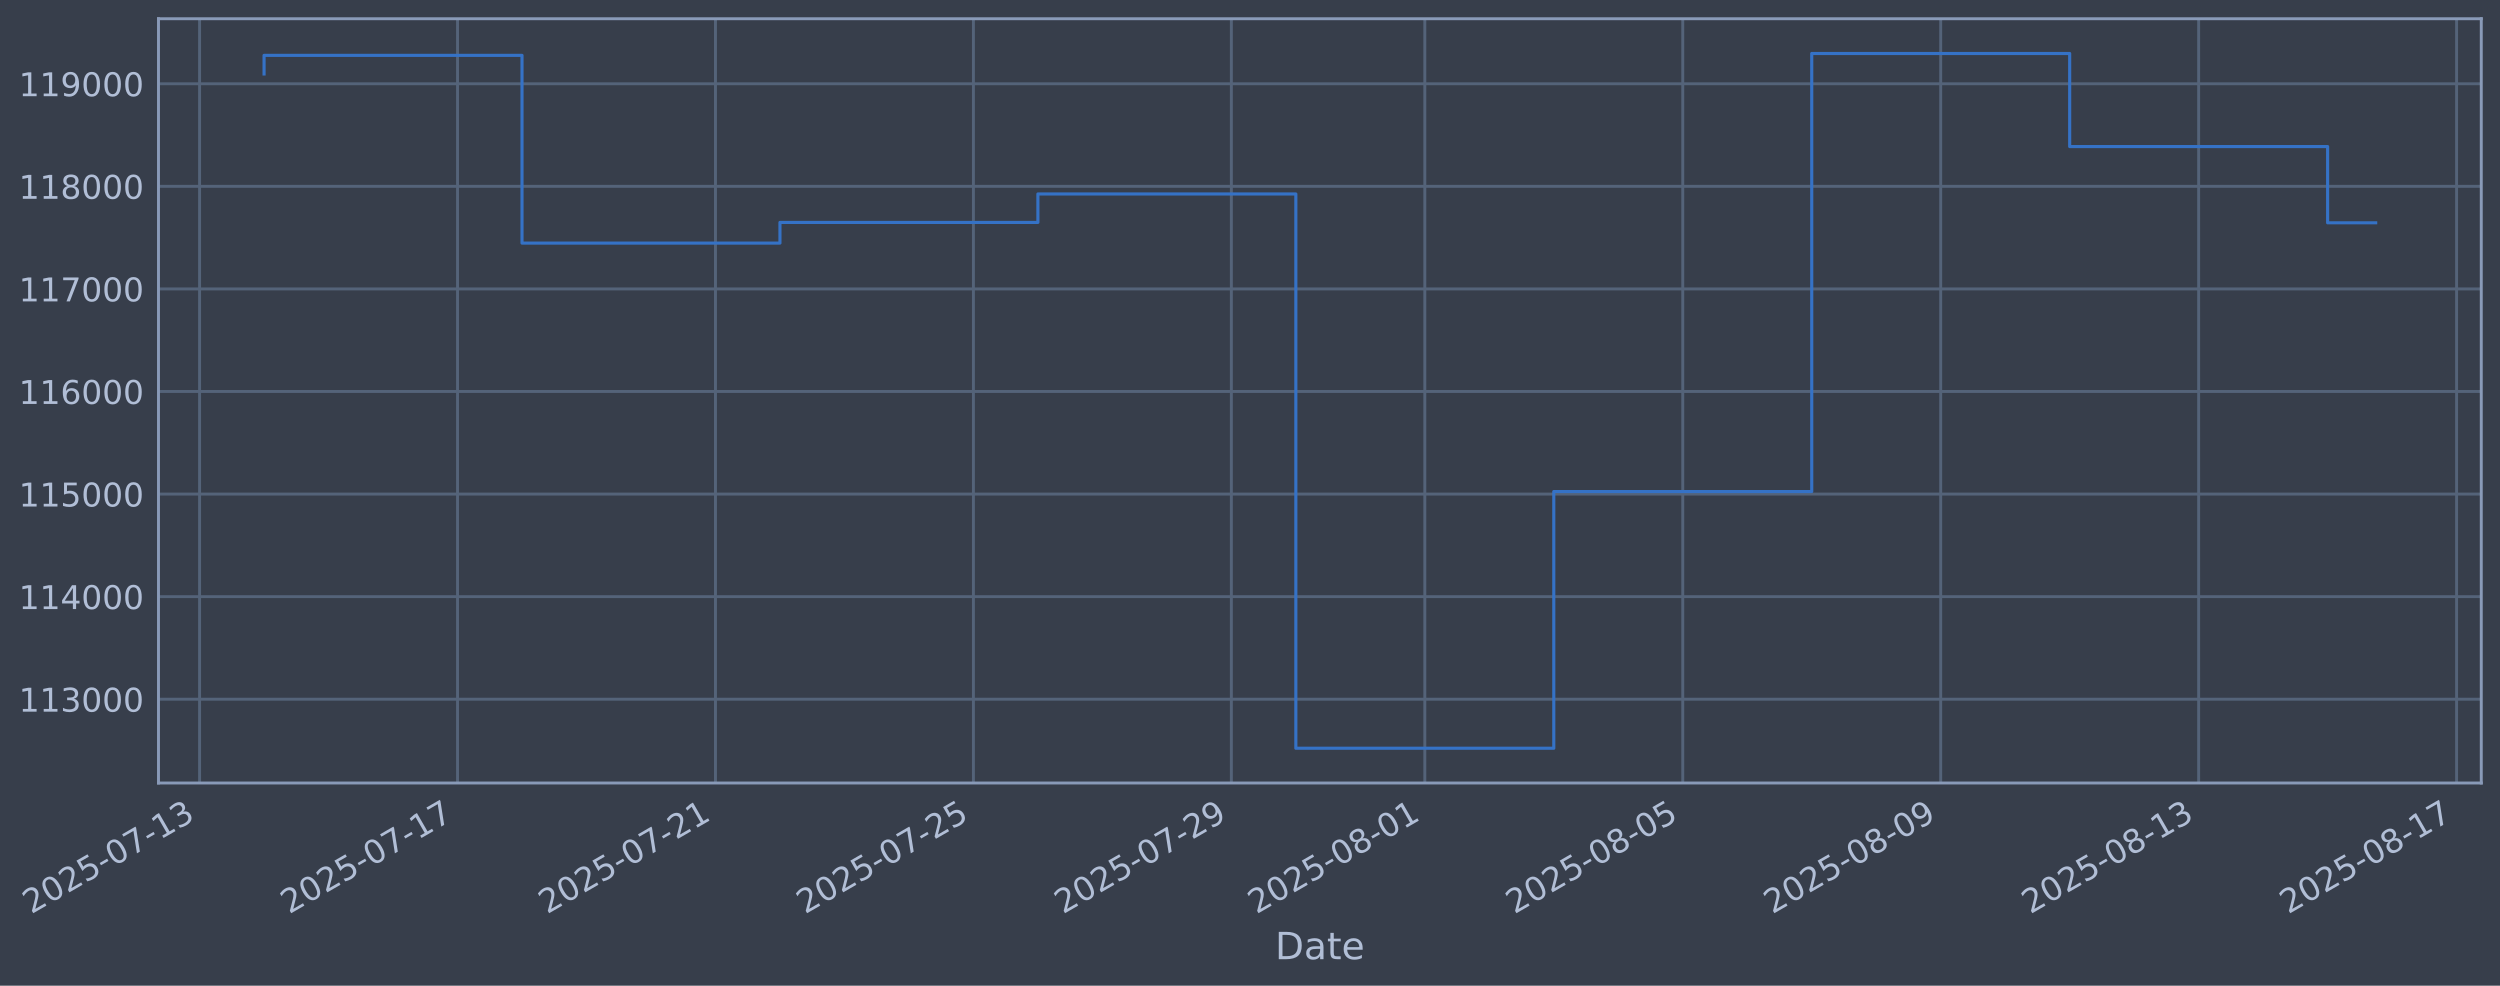
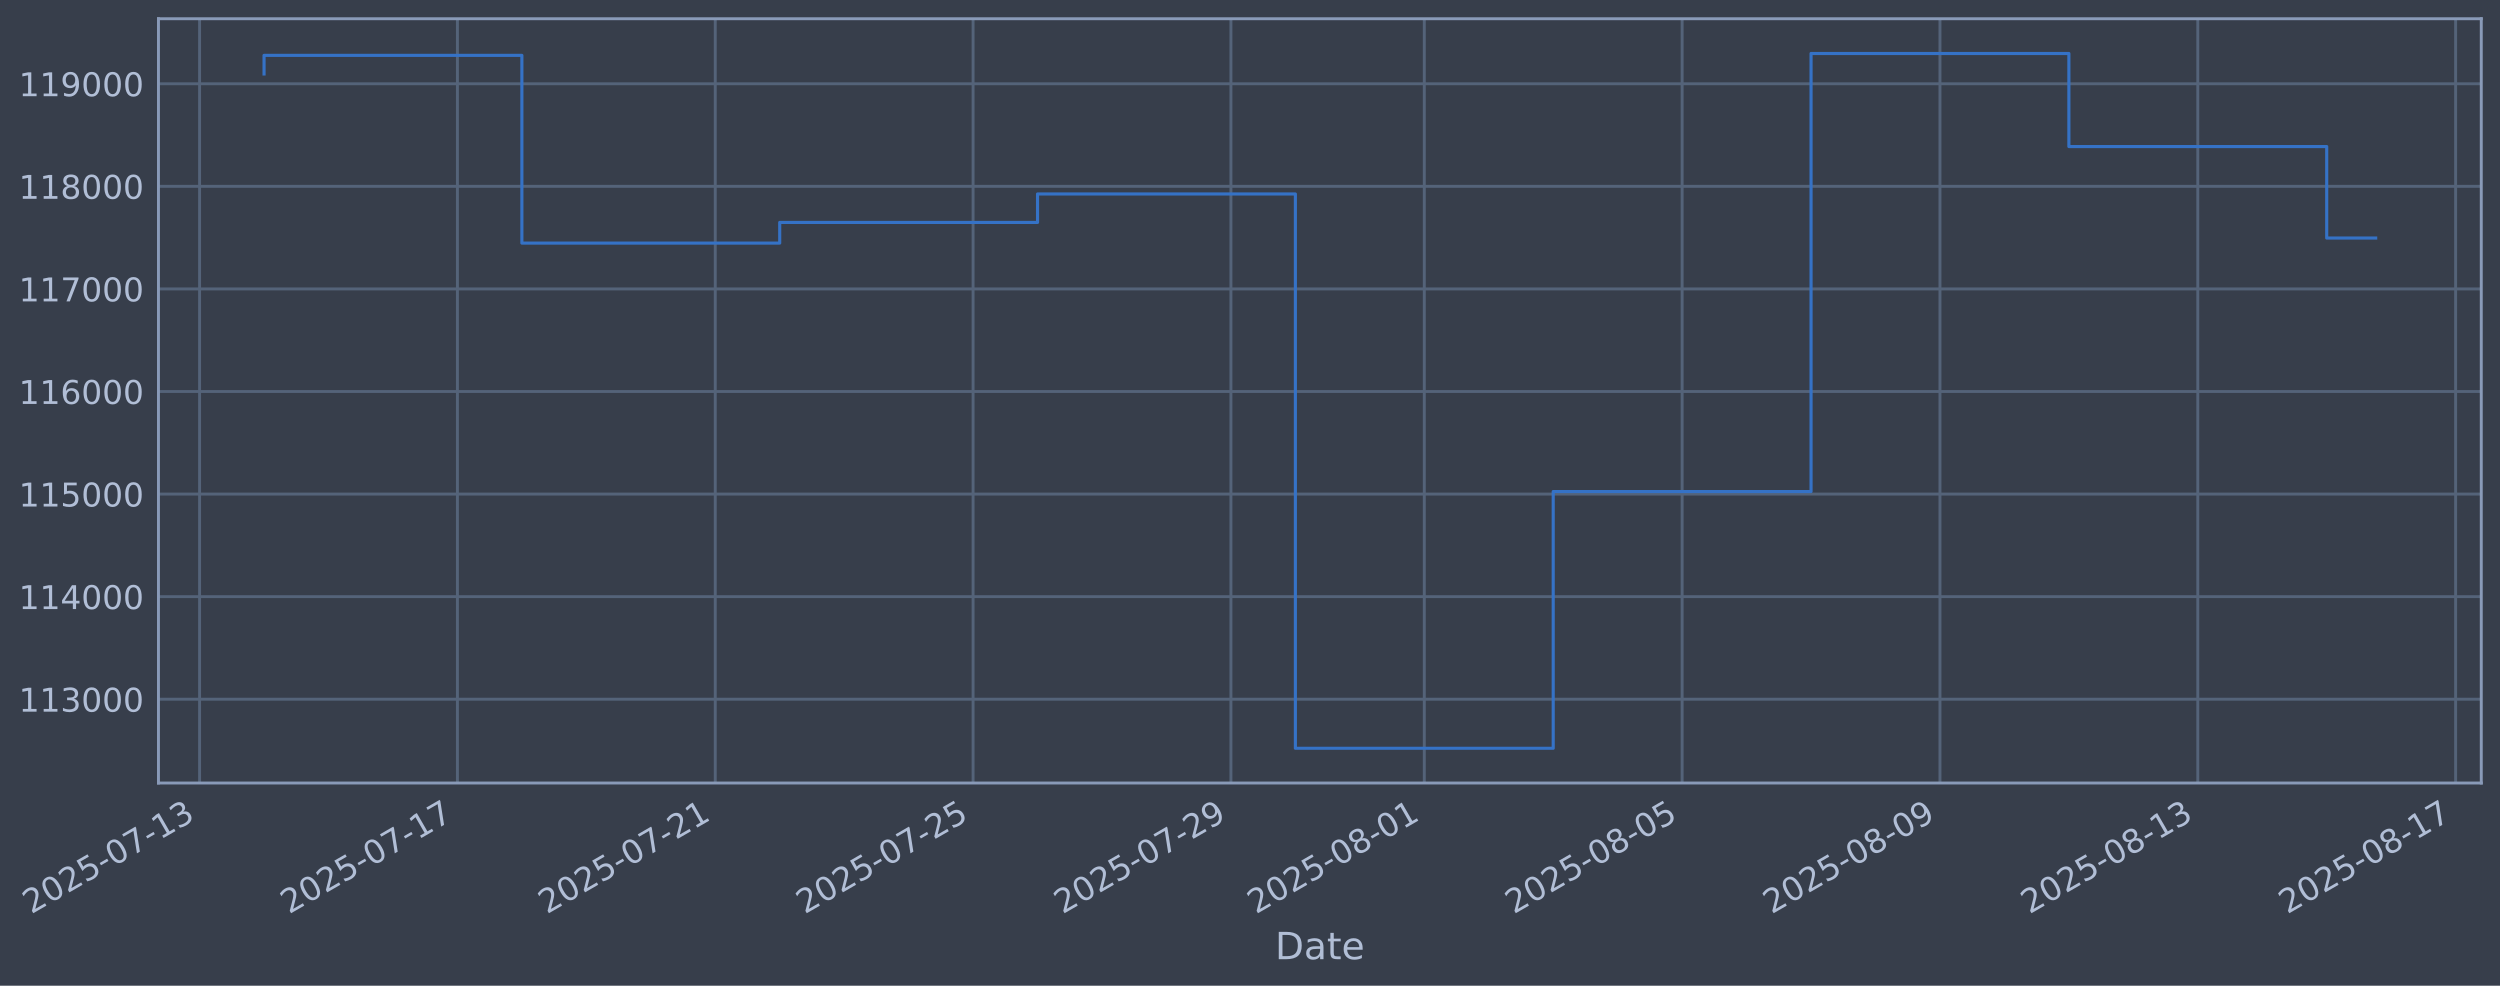
- <svg xmlns="http://www.w3.org/2000/svg" xmlns:xlink="http://www.w3.org/1999/xlink" width="960.917pt" height="378.87pt" viewBox="0 0 960.917 378.87" version="1.1">
+ <svg xmlns="http://www.w3.org/2000/svg" xmlns:xlink="http://www.w3.org/1999/xlink" width="960.906pt" height="378.87pt" viewBox="0 0 960.906 378.87" version="1.1">
  <defs>
    <style type="text/css">*{stroke-linejoin: round; stroke-linecap: butt}</style>
  </defs>
  <g id="figure_1">
    <g id="patch_1">
-       <path d="M 0 378.87  L 960.917 378.87  L 960.917 0  L 0 0  z " style="fill: #373e4b" />
+       <path d="M 0 378.87  L 960.906 378.87  L 960.906 0  L 0 0  z " style="fill: #373e4b" />
    </g>
    <g id="axes_1">
      <g id="patch_2">
-         <path d="M 60.917 300.96  L 953.717 300.96  L 953.717 7.2  L 60.917 7.2  z " style="fill: #373e4b" />
+         <path d="M 60.906 300.96  L 953.706 300.96  L 953.706 7.2  L 60.906 7.2  z " style="fill: #373e4b" />
      </g>
      <g id="matplotlib.axis_1">
        <g id="xtick_1">
          <g id="line2d_1">
-             <path d="M 76.713 300.96  L 76.713 7.2  " clip-path="url(#p686ab75c0a)" style="fill: none; stroke: #546379; stroke-width: 1.12; stroke-linecap: square" />
+             <path d="M 76.713 300.96  L 76.713 7.2  " clip-path="url(#pd02edac2b4)" style="fill: none; stroke: #546379; stroke-width: 1.12; stroke-linecap: square" />
          </g>
          <g id="line2d_2" />
          <g id="text_1">
            <g style="fill: #b1bed6" transform="translate(11.98702 351.4642) rotate(-30) scale(0.126 -0.126)">
              <defs>
                <path id="DejaVuSans-32" d="M 1228 531  L 3431 531  L 3431 0  L 469 0  L 469 531  Q 828 903 1448 1529  Q 2069 2156 2228 2338  Q 2531 2678 2651 2914  Q 2772 3150 2772 3378  Q 2772 3750 2511 3984  Q 2250 4219 1831 4219  Q 1534 4219 1204 4116  Q 875 4013 500 3803  L 500 4441  Q 881 4594 1212 4672  Q 1544 4750 1819 4750  Q 2544 4750 2975 4387  Q 3406 4025 3406 3419  Q 3406 3131 3298 2873  Q 3191 2616 2906 2266  Q 2828 2175 2409 1742  Q 1991 1309 1228 531  z " transform="scale(0.015625)" />
                <path id="DejaVuSans-30" d="M 2034 4250  Q 1547 4250 1301 3770  Q 1056 3291 1056 2328  Q 1056 1369 1301 889  Q 1547 409 2034 409  Q 2525 409 2770 889  Q 3016 1369 3016 2328  Q 3016 3291 2770 3770  Q 2525 4250 2034 4250  z M 2034 4750  Q 2819 4750 3233 4129  Q 3647 3509 3647 2328  Q 3647 1150 3233 529  Q 2819 -91 2034 -91  Q 1250 -91 836 529  Q 422 1150 422 2328  Q 422 3509 836 4129  Q 1250 4750 2034 4750  z " transform="scale(0.015625)" />
                <path id="DejaVuSans-35" d="M 691 4666  L 3169 4666  L 3169 4134  L 1269 4134  L 1269 2991  Q 1406 3038 1543 3061  Q 1681 3084 1819 3084  Q 2600 3084 3056 2656  Q 3513 2228 3513 1497  Q 3513 744 3044 326  Q 2575 -91 1722 -91  Q 1428 -91 1123 -41  Q 819 9 494 109  L 494 744  Q 775 591 1075 516  Q 1375 441 1709 441  Q 2250 441 2565 725  Q 2881 1009 2881 1497  Q 2881 1984 2565 2268  Q 2250 2553 1709 2553  Q 1456 2553 1204 2497  Q 953 2441 691 2322  L 691 4666  z " transform="scale(0.015625)" />
                <path id="DejaVuSans-2d" d="M 313 2009  L 1997 2009  L 1997 1497  L 313 1497  L 313 2009  z " transform="scale(0.015625)" />
                <path id="DejaVuSans-37" d="M 525 4666  L 3525 4666  L 3525 4397  L 1831 0  L 1172 0  L 2766 4134  L 525 4134  L 525 4666  z " transform="scale(0.015625)" />
                <path id="DejaVuSans-31" d="M 794 531  L 1825 531  L 1825 4091  L 703 3866  L 703 4441  L 1819 4666  L 2450 4666  L 2450 531  L 3481 531  L 3481 0  L 794 0  L 794 531  z " transform="scale(0.015625)" />
                <path id="DejaVuSans-33" d="M 2597 2516  Q 3050 2419 3304 2112  Q 3559 1806 3559 1356  Q 3559 666 3084 287  Q 2609 -91 1734 -91  Q 1441 -91 1130 -33  Q 819 25 488 141  L 488 750  Q 750 597 1062 519  Q 1375 441 1716 441  Q 2309 441 2620 675  Q 2931 909 2931 1356  Q 2931 1769 2642 2001  Q 2353 2234 1838 2234  L 1294 2234  L 1294 2753  L 1863 2753  Q 2328 2753 2575 2939  Q 2822 3125 2822 3475  Q 2822 3834 2567 4026  Q 2313 4219 1838 4219  Q 1578 4219 1281 4162  Q 984 4106 628 3988  L 628 4550  Q 988 4650 1302 4700  Q 1616 4750 1894 4750  Q 2613 4750 3031 4423  Q 3450 4097 3450 3541  Q 3450 3153 3228 2886  Q 3006 2619 2597 2516  z " transform="scale(0.015625)" />
              </defs>
              <use xlink:href="#DejaVuSans-32" />
              <use xlink:href="#DejaVuSans-30" transform="translate(63.62305 0)" />
              <use xlink:href="#DejaVuSans-32" transform="translate(127.2461 0)" />
              <use xlink:href="#DejaVuSans-35" transform="translate(190.8691 0)" />
              <use xlink:href="#DejaVuSans-2d" transform="translate(254.4922 0)" />
              <use xlink:href="#DejaVuSans-30" transform="translate(290.5762 0)" />
              <use xlink:href="#DejaVuSans-37" transform="translate(354.1992 0)" />
              <use xlink:href="#DejaVuSans-2d" transform="translate(417.8223 0)" />
              <use xlink:href="#DejaVuSans-31" transform="translate(453.9062 0)" />
              <use xlink:href="#DejaVuSans-33" transform="translate(517.5293 0)" />
            </g>
          </g>
        </g>
        <g id="xtick_2">
          <g id="line2d_3">
-             <path d="M 175.858 300.96  L 175.858 7.2  " clip-path="url(#p686ab75c0a)" style="fill: none; stroke: #546379; stroke-width: 1.12; stroke-linecap: square" />
+             <path d="M 175.814 300.96  L 175.814 7.2  " clip-path="url(#pd02edac2b4)" style="fill: none; stroke: #546379; stroke-width: 1.12; stroke-linecap: square" />
          </g>
          <g id="line2d_4" />
          <g id="text_2">
-             <g style="fill: #b1bed6" transform="translate(111.132 351.4642) rotate(-30) scale(0.126 -0.126)">
+             <g style="fill: #b1bed6" transform="translate(111.0886 351.4642) rotate(-30) scale(0.126 -0.126)">
              <use xlink:href="#DejaVuSans-32" />
              <use xlink:href="#DejaVuSans-30" transform="translate(63.62305 0)" />
              <use xlink:href="#DejaVuSans-32" transform="translate(127.2461 0)" />
              <use xlink:href="#DejaVuSans-35" transform="translate(190.8691 0)" />
              <use xlink:href="#DejaVuSans-2d" transform="translate(254.4922 0)" />
              <use xlink:href="#DejaVuSans-30" transform="translate(290.5762 0)" />
              <use xlink:href="#DejaVuSans-37" transform="translate(354.1992 0)" />
              <use xlink:href="#DejaVuSans-2d" transform="translate(417.8223 0)" />
              <use xlink:href="#DejaVuSans-31" transform="translate(453.9062 0)" />
              <use xlink:href="#DejaVuSans-37" transform="translate(517.5293 0)" />
            </g>
          </g>
        </g>
        <g id="xtick_3">
          <g id="line2d_5">
-             <path d="M 275.003 300.96  L 275.003 7.2  " clip-path="url(#p686ab75c0a)" style="fill: none; stroke: #546379; stroke-width: 1.12; stroke-linecap: square" />
+             <path d="M 274.916 300.96  L 274.916 7.2  " clip-path="url(#pd02edac2b4)" style="fill: none; stroke: #546379; stroke-width: 1.12; stroke-linecap: square" />
          </g>
          <g id="line2d_6" />
          <g id="text_3">
-             <g style="fill: #b1bed6" transform="translate(210.277 351.4642) rotate(-30) scale(0.126 -0.126)">
+             <g style="fill: #b1bed6" transform="translate(210.1902 351.4642) rotate(-30) scale(0.126 -0.126)">
              <use xlink:href="#DejaVuSans-32" />
              <use xlink:href="#DejaVuSans-30" transform="translate(63.62305 0)" />
              <use xlink:href="#DejaVuSans-32" transform="translate(127.2461 0)" />
              <use xlink:href="#DejaVuSans-35" transform="translate(190.8691 0)" />
              <use xlink:href="#DejaVuSans-2d" transform="translate(254.4922 0)" />
              <use xlink:href="#DejaVuSans-30" transform="translate(290.5762 0)" />
              <use xlink:href="#DejaVuSans-37" transform="translate(354.1992 0)" />
              <use xlink:href="#DejaVuSans-2d" transform="translate(417.8223 0)" />
              <use xlink:href="#DejaVuSans-32" transform="translate(453.9062 0)" />
              <use xlink:href="#DejaVuSans-31" transform="translate(517.5293 0)" />
            </g>
          </g>
        </g>
        <g id="xtick_4">
          <g id="line2d_7">
-             <path d="M 374.148 300.96  L 374.148 7.2  " clip-path="url(#p686ab75c0a)" style="fill: none; stroke: #546379; stroke-width: 1.12; stroke-linecap: square" />
+             <path d="M 374.017 300.96  L 374.017 7.2  " clip-path="url(#pd02edac2b4)" style="fill: none; stroke: #546379; stroke-width: 1.12; stroke-linecap: square" />
          </g>
          <g id="line2d_8" />
          <g id="text_4">
-             <g style="fill: #b1bed6" transform="translate(309.422 351.4642) rotate(-30) scale(0.126 -0.126)">
+             <g style="fill: #b1bed6" transform="translate(309.2917 351.4642) rotate(-30) scale(0.126 -0.126)">
              <use xlink:href="#DejaVuSans-32" />
              <use xlink:href="#DejaVuSans-30" transform="translate(63.62305 0)" />
              <use xlink:href="#DejaVuSans-32" transform="translate(127.2461 0)" />
              <use xlink:href="#DejaVuSans-35" transform="translate(190.8691 0)" />
              <use xlink:href="#DejaVuSans-2d" transform="translate(254.4922 0)" />
              <use xlink:href="#DejaVuSans-30" transform="translate(290.5762 0)" />
              <use xlink:href="#DejaVuSans-37" transform="translate(354.1992 0)" />
              <use xlink:href="#DejaVuSans-2d" transform="translate(417.8223 0)" />
              <use xlink:href="#DejaVuSans-32" transform="translate(453.9062 0)" />
              <use xlink:href="#DejaVuSans-35" transform="translate(517.5293 0)" />
            </g>
          </g>
        </g>
        <g id="xtick_5">
          <g id="line2d_9">
-             <path d="M 473.293 300.96  L 473.293 7.2  " clip-path="url(#p686ab75c0a)" style="fill: none; stroke: #546379; stroke-width: 1.12; stroke-linecap: square" />
+             <path d="M 473.119 300.96  L 473.119 7.2  " clip-path="url(#pd02edac2b4)" style="fill: none; stroke: #546379; stroke-width: 1.12; stroke-linecap: square" />
          </g>
          <g id="line2d_10" />
          <g id="text_5">
-             <g style="fill: #b1bed6" transform="translate(408.567 351.4642) rotate(-30) scale(0.126 -0.126)">
+             <g style="fill: #b1bed6" transform="translate(408.3933 351.4642) rotate(-30) scale(0.126 -0.126)">
              <defs>
                <path id="DejaVuSans-39" d="M 703 97  L 703 672  Q 941 559 1184 500  Q 1428 441 1663 441  Q 2288 441 2617 861  Q 2947 1281 2994 2138  Q 2813 1869 2534 1725  Q 2256 1581 1919 1581  Q 1219 1581 811 2004  Q 403 2428 403 3163  Q 403 3881 828 4315  Q 1253 4750 1959 4750  Q 2769 4750 3195 4129  Q 3622 3509 3622 2328  Q 3622 1225 3098 567  Q 2575 -91 1691 -91  Q 1453 -91 1209 -44  Q 966 3 703 97  z M 1959 2075  Q 2384 2075 2632 2365  Q 2881 2656 2881 3163  Q 2881 3666 2632 3958  Q 2384 4250 1959 4250  Q 1534 4250 1286 3958  Q 1038 3666 1038 3163  Q 1038 2656 1286 2365  Q 1534 2075 1959 2075  z " transform="scale(0.015625)" />
              </defs>
              <use xlink:href="#DejaVuSans-32" />
              <use xlink:href="#DejaVuSans-30" transform="translate(63.62305 0)" />
              <use xlink:href="#DejaVuSans-32" transform="translate(127.2461 0)" />
              <use xlink:href="#DejaVuSans-35" transform="translate(190.8691 0)" />
              <use xlink:href="#DejaVuSans-2d" transform="translate(254.4922 0)" />
              <use xlink:href="#DejaVuSans-30" transform="translate(290.5762 0)" />
              <use xlink:href="#DejaVuSans-37" transform="translate(354.1992 0)" />
              <use xlink:href="#DejaVuSans-2d" transform="translate(417.8223 0)" />
              <use xlink:href="#DejaVuSans-32" transform="translate(453.9062 0)" />
              <use xlink:href="#DejaVuSans-39" transform="translate(517.5293 0)" />
            </g>
          </g>
        </g>
        <g id="xtick_6">
          <g id="line2d_11">
-             <path d="M 547.651 300.96  L 547.651 7.2  " clip-path="url(#p686ab75c0a)" style="fill: none; stroke: #546379; stroke-width: 1.12; stroke-linecap: square" />
+             <path d="M 547.445 300.96  L 547.445 7.2  " clip-path="url(#pd02edac2b4)" style="fill: none; stroke: #546379; stroke-width: 1.12; stroke-linecap: square" />
          </g>
          <g id="line2d_12" />
          <g id="text_6">
-             <g style="fill: #b1bed6" transform="translate(482.9258 351.4642) rotate(-30) scale(0.126 -0.126)">
+             <g style="fill: #b1bed6" transform="translate(482.7195 351.4642) rotate(-30) scale(0.126 -0.126)">
              <defs>
                <path id="DejaVuSans-38" d="M 2034 2216  Q 1584 2216 1326 1975  Q 1069 1734 1069 1313  Q 1069 891 1326 650  Q 1584 409 2034 409  Q 2484 409 2743 651  Q 3003 894 3003 1313  Q 3003 1734 2745 1975  Q 2488 2216 2034 2216  z M 1403 2484  Q 997 2584 770 2862  Q 544 3141 544 3541  Q 544 4100 942 4425  Q 1341 4750 2034 4750  Q 2731 4750 3128 4425  Q 3525 4100 3525 3541  Q 3525 3141 3298 2862  Q 3072 2584 2669 2484  Q 3125 2378 3379 2068  Q 3634 1759 3634 1313  Q 3634 634 3220 271  Q 2806 -91 2034 -91  Q 1263 -91 848 271  Q 434 634 434 1313  Q 434 1759 690 2068  Q 947 2378 1403 2484  z M 1172 3481  Q 1172 3119 1398 2916  Q 1625 2713 2034 2713  Q 2441 2713 2670 2916  Q 2900 3119 2900 3481  Q 2900 3844 2670 4047  Q 2441 4250 2034 4250  Q 1625 4250 1398 4047  Q 1172 3844 1172 3481  z " transform="scale(0.015625)" />
              </defs>
              <use xlink:href="#DejaVuSans-32" />
              <use xlink:href="#DejaVuSans-30" transform="translate(63.62305 0)" />
              <use xlink:href="#DejaVuSans-32" transform="translate(127.2461 0)" />
              <use xlink:href="#DejaVuSans-35" transform="translate(190.8691 0)" />
              <use xlink:href="#DejaVuSans-2d" transform="translate(254.4922 0)" />
              <use xlink:href="#DejaVuSans-30" transform="translate(290.5762 0)" />
              <use xlink:href="#DejaVuSans-38" transform="translate(354.1992 0)" />
              <use xlink:href="#DejaVuSans-2d" transform="translate(417.8223 0)" />
              <use xlink:href="#DejaVuSans-30" transform="translate(453.9062 0)" />
              <use xlink:href="#DejaVuSans-31" transform="translate(517.5293 0)" />
            </g>
          </g>
        </g>
        <g id="xtick_7">
          <g id="line2d_13">
-             <path d="M 646.796 300.96  L 646.796 7.2  " clip-path="url(#p686ab75c0a)" style="fill: none; stroke: #546379; stroke-width: 1.12; stroke-linecap: square" />
+             <path d="M 646.547 300.96  L 646.547 7.2  " clip-path="url(#pd02edac2b4)" style="fill: none; stroke: #546379; stroke-width: 1.12; stroke-linecap: square" />
          </g>
          <g id="line2d_14" />
          <g id="text_7">
-             <g style="fill: #b1bed6" transform="translate(582.0708 351.4642) rotate(-30) scale(0.126 -0.126)">
+             <g style="fill: #b1bed6" transform="translate(581.821 351.4642) rotate(-30) scale(0.126 -0.126)">
              <use xlink:href="#DejaVuSans-32" />
              <use xlink:href="#DejaVuSans-30" transform="translate(63.62305 0)" />
              <use xlink:href="#DejaVuSans-32" transform="translate(127.2461 0)" />
              <use xlink:href="#DejaVuSans-35" transform="translate(190.8691 0)" />
              <use xlink:href="#DejaVuSans-2d" transform="translate(254.4922 0)" />
              <use xlink:href="#DejaVuSans-30" transform="translate(290.5762 0)" />
              <use xlink:href="#DejaVuSans-38" transform="translate(354.1992 0)" />
              <use xlink:href="#DejaVuSans-2d" transform="translate(417.8223 0)" />
              <use xlink:href="#DejaVuSans-30" transform="translate(453.9062 0)" />
              <use xlink:href="#DejaVuSans-35" transform="translate(517.5293 0)" />
            </g>
          </g>
        </g>
        <g id="xtick_8">
          <g id="line2d_15">
-             <path d="M 745.941 300.96  L 745.941 7.2  " clip-path="url(#p686ab75c0a)" style="fill: none; stroke: #546379; stroke-width: 1.12; stroke-linecap: square" />
+             <path d="M 745.648 300.96  L 745.648 7.2  " clip-path="url(#pd02edac2b4)" style="fill: none; stroke: #546379; stroke-width: 1.12; stroke-linecap: square" />
          </g>
          <g id="line2d_16" />
          <g id="text_8">
-             <g style="fill: #b1bed6" transform="translate(681.2158 351.4642) rotate(-30) scale(0.126 -0.126)">
+             <g style="fill: #b1bed6" transform="translate(680.9226 351.4642) rotate(-30) scale(0.126 -0.126)">
              <use xlink:href="#DejaVuSans-32" />
              <use xlink:href="#DejaVuSans-30" transform="translate(63.62305 0)" />
              <use xlink:href="#DejaVuSans-32" transform="translate(127.2461 0)" />
              <use xlink:href="#DejaVuSans-35" transform="translate(190.8691 0)" />
              <use xlink:href="#DejaVuSans-2d" transform="translate(254.4922 0)" />
              <use xlink:href="#DejaVuSans-30" transform="translate(290.5762 0)" />
              <use xlink:href="#DejaVuSans-38" transform="translate(354.1992 0)" />
              <use xlink:href="#DejaVuSans-2d" transform="translate(417.8223 0)" />
              <use xlink:href="#DejaVuSans-30" transform="translate(453.9062 0)" />
              <use xlink:href="#DejaVuSans-39" transform="translate(517.5293 0)" />
            </g>
          </g>
        </g>
        <g id="xtick_9">
          <g id="line2d_17">
-             <path d="M 845.086 300.96  L 845.086 7.2  " clip-path="url(#p686ab75c0a)" style="fill: none; stroke: #546379; stroke-width: 1.12; stroke-linecap: square" />
+             <path d="M 844.75 300.96  L 844.75 7.2  " clip-path="url(#pd02edac2b4)" style="fill: none; stroke: #546379; stroke-width: 1.12; stroke-linecap: square" />
          </g>
          <g id="line2d_18" />
          <g id="text_9">
-             <g style="fill: #b1bed6" transform="translate(780.3608 351.4642) rotate(-30) scale(0.126 -0.126)">
+             <g style="fill: #b1bed6" transform="translate(780.0242 351.4642) rotate(-30) scale(0.126 -0.126)">
              <use xlink:href="#DejaVuSans-32" />
              <use xlink:href="#DejaVuSans-30" transform="translate(63.62305 0)" />
              <use xlink:href="#DejaVuSans-32" transform="translate(127.2461 0)" />
              <use xlink:href="#DejaVuSans-35" transform="translate(190.8691 0)" />
              <use xlink:href="#DejaVuSans-2d" transform="translate(254.4922 0)" />
              <use xlink:href="#DejaVuSans-30" transform="translate(290.5762 0)" />
              <use xlink:href="#DejaVuSans-38" transform="translate(354.1992 0)" />
              <use xlink:href="#DejaVuSans-2d" transform="translate(417.8223 0)" />
              <use xlink:href="#DejaVuSans-31" transform="translate(453.9062 0)" />
              <use xlink:href="#DejaVuSans-33" transform="translate(517.5293 0)" />
            </g>
          </g>
        </g>
        <g id="xtick_10">
          <g id="line2d_19">
-             <path d="M 944.231 300.96  L 944.231 7.2  " clip-path="url(#p686ab75c0a)" style="fill: none; stroke: #546379; stroke-width: 1.12; stroke-linecap: square" />
+             <path d="M 943.851 300.96  L 943.851 7.2  " clip-path="url(#pd02edac2b4)" style="fill: none; stroke: #546379; stroke-width: 1.12; stroke-linecap: square" />
          </g>
          <g id="line2d_20" />
          <g id="text_10">
-             <g style="fill: #b1bed6" transform="translate(879.5058 351.4642) rotate(-30) scale(0.126 -0.126)">
+             <g style="fill: #b1bed6" transform="translate(879.1257 351.4642) rotate(-30) scale(0.126 -0.126)">
              <use xlink:href="#DejaVuSans-32" />
              <use xlink:href="#DejaVuSans-30" transform="translate(63.62305 0)" />
              <use xlink:href="#DejaVuSans-32" transform="translate(127.2461 0)" />
              <use xlink:href="#DejaVuSans-35" transform="translate(190.8691 0)" />
              <use xlink:href="#DejaVuSans-2d" transform="translate(254.4922 0)" />
              <use xlink:href="#DejaVuSans-30" transform="translate(290.5762 0)" />
              <use xlink:href="#DejaVuSans-38" transform="translate(354.1992 0)" />
              <use xlink:href="#DejaVuSans-2d" transform="translate(417.8223 0)" />
              <use xlink:href="#DejaVuSans-31" transform="translate(453.9062 0)" />
              <use xlink:href="#DejaVuSans-37" transform="translate(517.5293 0)" />
            </g>
          </g>
        </g>
        <g id="text_11">
-           <g style="fill: #b1bed6" transform="translate(490.1078 368.6753) scale(0.144 -0.144)">
+           <g style="fill: #b1bed6" transform="translate(490.097 368.6753) scale(0.144 -0.144)">
            <defs>
              <path id="DejaVuSans-44" d="M 1259 4147  L 1259 519  L 2022 519  Q 2988 519 3436 956  Q 3884 1394 3884 2338  Q 3884 3275 3436 3711  Q 2988 4147 2022 4147  L 1259 4147  z M 628 4666  L 1925 4666  Q 3281 4666 3915 4102  Q 4550 3538 4550 2338  Q 4550 1131 3912 565  Q 3275 0 1925 0  L 628 0  L 628 4666  z " transform="scale(0.015625)" />
              <path id="DejaVuSans-61" d="M 2194 1759  Q 1497 1759 1228 1600  Q 959 1441 959 1056  Q 959 750 1161 570  Q 1363 391 1709 391  Q 2188 391 2477 730  Q 2766 1069 2766 1631  L 2766 1759  L 2194 1759  z M 3341 1997  L 3341 0  L 2766 0  L 2766 531  Q 2569 213 2275 61  Q 1981 -91 1556 -91  Q 1019 -91 701 211  Q 384 513 384 1019  Q 384 1609 779 1909  Q 1175 2209 1959 2209  L 2766 2209  L 2766 2266  Q 2766 2663 2505 2880  Q 2244 3097 1772 3097  Q 1472 3097 1187 3025  Q 903 2953 641 2809  L 641 3341  Q 956 3463 1253 3523  Q 1550 3584 1831 3584  Q 2591 3584 2966 3190  Q 3341 2797 3341 1997  z " transform="scale(0.015625)" />
              <path id="DejaVuSans-74" d="M 1172 4494  L 1172 3500  L 2356 3500  L 2356 3053  L 1172 3053  L 1172 1153  Q 1172 725 1289 603  Q 1406 481 1766 481  L 2356 481  L 2356 0  L 1766 0  Q 1100 0 847 248  Q 594 497 594 1153  L 594 3053  L 172 3053  L 172 3500  L 594 3500  L 594 4494  L 1172 4494  z " transform="scale(0.015625)" />
              <path id="DejaVuSans-65" d="M 3597 1894  L 3597 1613  L 953 1613  Q 991 1019 1311 708  Q 1631 397 2203 397  Q 2534 397 2845 478  Q 3156 559 3463 722  L 3463 178  Q 3153 47 2828 -22  Q 2503 -91 2169 -91  Q 1331 -91 842 396  Q 353 884 353 1716  Q 353 2575 817 3079  Q 1281 3584 2069 3584  Q 2775 3584 3186 3129  Q 3597 2675 3597 1894  z M 3022 2063  Q 3016 2534 2758 2815  Q 2500 3097 2075 3097  Q 1594 3097 1305 2825  Q 1016 2553 972 2059  L 3022 2063  z " transform="scale(0.015625)" />
            </defs>
            <use xlink:href="#DejaVuSans-44" />
            <use xlink:href="#DejaVuSans-61" transform="translate(77.00195 0)" />
            <use xlink:href="#DejaVuSans-74" transform="translate(138.2812 0)" />
            <use xlink:href="#DejaVuSans-65" transform="translate(177.4902 0)" />
          </g>
        </g>
      </g>
      <g id="matplotlib.axis_2">
        <g id="ytick_1">
          <g id="line2d_21">
-             <path d="M 60.917 268.75  L 953.717 268.75  " clip-path="url(#p686ab75c0a)" style="fill: none; stroke: #546379; stroke-width: 1.12; stroke-linecap: square" />
+             <path d="M 60.906 268.75  L 953.706 268.75  " clip-path="url(#pd02edac2b4)" style="fill: none; stroke: #546379; stroke-width: 1.12; stroke-linecap: square" />
          </g>
          <g id="line2d_22" />
          <g id="text_12">
-             <g style="fill: #b1bed6" transform="translate(7.216456 273.5373) scale(0.126 -0.126)">
+             <g style="fill: #b1bed6" transform="translate(7.205598 273.5373) scale(0.126 -0.126)">
              <use xlink:href="#DejaVuSans-31" />
              <use xlink:href="#DejaVuSans-31" transform="translate(63.62305 0)" />
              <use xlink:href="#DejaVuSans-33" transform="translate(127.2461 0)" />
              <use xlink:href="#DejaVuSans-30" transform="translate(190.8691 0)" />
              <use xlink:href="#DejaVuSans-30" transform="translate(254.4922 0)" />
              <use xlink:href="#DejaVuSans-30" transform="translate(318.1152 0)" />
            </g>
          </g>
        </g>
        <g id="ytick_2">
          <g id="line2d_23">
-             <path d="M 60.917 229.325  L 953.717 229.325  " clip-path="url(#p686ab75c0a)" style="fill: none; stroke: #546379; stroke-width: 1.12; stroke-linecap: square" />
+             <path d="M 60.906 229.325  L 953.706 229.325  " clip-path="url(#pd02edac2b4)" style="fill: none; stroke: #546379; stroke-width: 1.12; stroke-linecap: square" />
          </g>
          <g id="line2d_24" />
          <g id="text_13">
-             <g style="fill: #b1bed6" transform="translate(7.216456 234.1122) scale(0.126 -0.126)">
+             <g style="fill: #b1bed6" transform="translate(7.205598 234.1122) scale(0.126 -0.126)">
              <defs>
                <path id="DejaVuSans-34" d="M 2419 4116  L 825 1625  L 2419 1625  L 2419 4116  z M 2253 4666  L 3047 4666  L 3047 1625  L 3713 1625  L 3713 1100  L 3047 1100  L 3047 0  L 2419 0  L 2419 1100  L 313 1100  L 313 1709  L 2253 4666  z " transform="scale(0.015625)" />
              </defs>
              <use xlink:href="#DejaVuSans-31" />
              <use xlink:href="#DejaVuSans-31" transform="translate(63.62305 0)" />
              <use xlink:href="#DejaVuSans-34" transform="translate(127.2461 0)" />
              <use xlink:href="#DejaVuSans-30" transform="translate(190.8691 0)" />
              <use xlink:href="#DejaVuSans-30" transform="translate(254.4922 0)" />
              <use xlink:href="#DejaVuSans-30" transform="translate(318.1152 0)" />
            </g>
          </g>
        </g>
        <g id="ytick_3">
          <g id="line2d_25">
-             <path d="M 60.917 189.9  L 953.717 189.9  " clip-path="url(#p686ab75c0a)" style="fill: none; stroke: #546379; stroke-width: 1.12; stroke-linecap: square" />
+             <path d="M 60.906 189.9  L 953.706 189.9  " clip-path="url(#pd02edac2b4)" style="fill: none; stroke: #546379; stroke-width: 1.12; stroke-linecap: square" />
          </g>
          <g id="line2d_26" />
          <g id="text_14">
-             <g style="fill: #b1bed6" transform="translate(7.216456 194.6871) scale(0.126 -0.126)">
+             <g style="fill: #b1bed6" transform="translate(7.205598 194.6871) scale(0.126 -0.126)">
              <use xlink:href="#DejaVuSans-31" />
              <use xlink:href="#DejaVuSans-31" transform="translate(63.62305 0)" />
              <use xlink:href="#DejaVuSans-35" transform="translate(127.2461 0)" />
              <use xlink:href="#DejaVuSans-30" transform="translate(190.8691 0)" />
              <use xlink:href="#DejaVuSans-30" transform="translate(254.4922 0)" />
              <use xlink:href="#DejaVuSans-30" transform="translate(318.1152 0)" />
            </g>
          </g>
        </g>
        <g id="ytick_4">
          <g id="line2d_27">
-             <path d="M 60.917 150.475  L 953.717 150.475  " clip-path="url(#p686ab75c0a)" style="fill: none; stroke: #546379; stroke-width: 1.12; stroke-linecap: square" />
+             <path d="M 60.906 150.475  L 953.706 150.475  " clip-path="url(#pd02edac2b4)" style="fill: none; stroke: #546379; stroke-width: 1.12; stroke-linecap: square" />
          </g>
          <g id="line2d_28" />
          <g id="text_15">
-             <g style="fill: #b1bed6" transform="translate(7.216456 155.262) scale(0.126 -0.126)">
+             <g style="fill: #b1bed6" transform="translate(7.205598 155.262) scale(0.126 -0.126)">
              <defs>
                <path id="DejaVuSans-36" d="M 2113 2584  Q 1688 2584 1439 2293  Q 1191 2003 1191 1497  Q 1191 994 1439 701  Q 1688 409 2113 409  Q 2538 409 2786 701  Q 3034 994 3034 1497  Q 3034 2003 2786 2293  Q 2538 2584 2113 2584  z M 3366 4563  L 3366 3988  Q 3128 4100 2886 4159  Q 2644 4219 2406 4219  Q 1781 4219 1451 3797  Q 1122 3375 1075 2522  Q 1259 2794 1537 2939  Q 1816 3084 2150 3084  Q 2853 3084 3261 2657  Q 3669 2231 3669 1497  Q 3669 778 3244 343  Q 2819 -91 2113 -91  Q 1303 -91 875 529  Q 447 1150 447 2328  Q 447 3434 972 4092  Q 1497 4750 2381 4750  Q 2619 4750 2861 4703  Q 3103 4656 3366 4563  z " transform="scale(0.015625)" />
              </defs>
              <use xlink:href="#DejaVuSans-31" />
              <use xlink:href="#DejaVuSans-31" transform="translate(63.62305 0)" />
              <use xlink:href="#DejaVuSans-36" transform="translate(127.2461 0)" />
              <use xlink:href="#DejaVuSans-30" transform="translate(190.8691 0)" />
              <use xlink:href="#DejaVuSans-30" transform="translate(254.4922 0)" />
              <use xlink:href="#DejaVuSans-30" transform="translate(318.1152 0)" />
            </g>
          </g>
        </g>
        <g id="ytick_5">
          <g id="line2d_29">
-             <path d="M 60.917 111.05  L 953.717 111.05  " clip-path="url(#p686ab75c0a)" style="fill: none; stroke: #546379; stroke-width: 1.12; stroke-linecap: square" />
+             <path d="M 60.906 111.05  L 953.706 111.05  " clip-path="url(#pd02edac2b4)" style="fill: none; stroke: #546379; stroke-width: 1.12; stroke-linecap: square" />
          </g>
          <g id="line2d_30" />
          <g id="text_16">
-             <g style="fill: #b1bed6" transform="translate(7.216456 115.8369) scale(0.126 -0.126)">
+             <g style="fill: #b1bed6" transform="translate(7.205598 115.8369) scale(0.126 -0.126)">
              <use xlink:href="#DejaVuSans-31" />
              <use xlink:href="#DejaVuSans-31" transform="translate(63.62305 0)" />
              <use xlink:href="#DejaVuSans-37" transform="translate(127.2461 0)" />
              <use xlink:href="#DejaVuSans-30" transform="translate(190.8691 0)" />
              <use xlink:href="#DejaVuSans-30" transform="translate(254.4922 0)" />
              <use xlink:href="#DejaVuSans-30" transform="translate(318.1152 0)" />
            </g>
          </g>
        </g>
        <g id="ytick_6">
          <g id="line2d_31">
-             <path d="M 60.917 71.625  L 953.717 71.625  " clip-path="url(#p686ab75c0a)" style="fill: none; stroke: #546379; stroke-width: 1.12; stroke-linecap: square" />
+             <path d="M 60.906 71.625  L 953.706 71.625  " clip-path="url(#pd02edac2b4)" style="fill: none; stroke: #546379; stroke-width: 1.12; stroke-linecap: square" />
          </g>
          <g id="line2d_32" />
          <g id="text_17">
-             <g style="fill: #b1bed6" transform="translate(7.216456 76.4118) scale(0.126 -0.126)">
+             <g style="fill: #b1bed6" transform="translate(7.205598 76.4118) scale(0.126 -0.126)">
              <use xlink:href="#DejaVuSans-31" />
              <use xlink:href="#DejaVuSans-31" transform="translate(63.62305 0)" />
              <use xlink:href="#DejaVuSans-38" transform="translate(127.2461 0)" />
              <use xlink:href="#DejaVuSans-30" transform="translate(190.8691 0)" />
              <use xlink:href="#DejaVuSans-30" transform="translate(254.4922 0)" />
              <use xlink:href="#DejaVuSans-30" transform="translate(318.1152 0)" />
            </g>
          </g>
        </g>
        <g id="ytick_7">
          <g id="line2d_33">
-             <path d="M 60.917 32.2  L 953.717 32.2  " clip-path="url(#p686ab75c0a)" style="fill: none; stroke: #546379; stroke-width: 1.12; stroke-linecap: square" />
+             <path d="M 60.906 32.2  L 953.706 32.2  " clip-path="url(#pd02edac2b4)" style="fill: none; stroke: #546379; stroke-width: 1.12; stroke-linecap: square" />
          </g>
          <g id="line2d_34" />
          <g id="text_18">
-             <g style="fill: #b1bed6" transform="translate(7.216456 36.9867) scale(0.126 -0.126)">
+             <g style="fill: #b1bed6" transform="translate(7.205598 36.9867) scale(0.126 -0.126)">
              <use xlink:href="#DejaVuSans-31" />
              <use xlink:href="#DejaVuSans-31" transform="translate(63.62305 0)" />
              <use xlink:href="#DejaVuSans-39" transform="translate(127.2461 0)" />
              <use xlink:href="#DejaVuSans-30" transform="translate(190.8691 0)" />
              <use xlink:href="#DejaVuSans-30" transform="translate(254.4922 0)" />
              <use xlink:href="#DejaVuSans-30" transform="translate(318.1152 0)" />
            </g>
          </g>
        </g>
      </g>
      <g id="line2d_35">
-         <path d="M 101.499 28.439  L 101.499 21.285  L 200.644 21.285  L 200.644 93.435  L 299.789 93.435  L 299.789 85.489  L 398.934 85.489  L 398.934 74.56  L 498.079 74.56  L 498.079 287.607  L 597.224 287.607  L 597.224 188.936  L 696.369 188.936  L 696.369 20.553  L 795.514 20.553  L 795.514 56.332  L 894.659 56.332  L 894.659 85.636  L 913.135 85.636  " clip-path="url(#p686ab75c0a)" style="fill: none; stroke: #3572c6; stroke-width: 1.2; stroke-linecap: square" />
+         <path d="M 101.488 28.439  L 101.488 21.285  L 200.589 21.285  L 200.589 93.435  L 299.691 93.435  L 299.691 85.489  L 398.793 85.489  L 398.793 74.56  L 497.894 74.56  L 497.894 287.607  L 596.996 287.607  L 596.996 188.936  L 696.097 188.936  L 696.097 20.553  L 795.199 20.553  L 795.199 56.332  L 894.3 56.332  L 894.3 91.491  L 913.124 91.491  " clip-path="url(#pd02edac2b4)" style="fill: none; stroke: #3572c6; stroke-width: 1.2; stroke-linecap: square" />
      </g>
      <g id="patch_3">
-         <path d="M 60.917 300.96  L 60.917 7.2  " style="fill: none; stroke: #899ab8; stroke-width: 1.12; stroke-linejoin: miter; stroke-linecap: square" />
+         <path d="M 60.906 300.96  L 60.906 7.2  " style="fill: none; stroke: #899ab8; stroke-width: 1.12; stroke-linejoin: miter; stroke-linecap: square" />
      </g>
      <g id="patch_4">
-         <path d="M 953.717 300.96  L 953.717 7.2  " style="fill: none; stroke: #899ab8; stroke-width: 1.12; stroke-linejoin: miter; stroke-linecap: square" />
+         <path d="M 953.706 300.96  L 953.706 7.2  " style="fill: none; stroke: #899ab8; stroke-width: 1.12; stroke-linejoin: miter; stroke-linecap: square" />
      </g>
      <g id="patch_5">
-         <path d="M 60.917 300.96  L 953.717 300.96  " style="fill: none; stroke: #899ab8; stroke-width: 1.12; stroke-linejoin: miter; stroke-linecap: square" />
+         <path d="M 60.906 300.96  L 953.706 300.96  " style="fill: none; stroke: #899ab8; stroke-width: 1.12; stroke-linejoin: miter; stroke-linecap: square" />
      </g>
      <g id="patch_6">
-         <path d="M 60.917 7.2  L 953.717 7.2  " style="fill: none; stroke: #899ab8; stroke-width: 1.12; stroke-linejoin: miter; stroke-linecap: square" />
+         <path d="M 60.906 7.2  L 953.706 7.2  " style="fill: none; stroke: #899ab8; stroke-width: 1.12; stroke-linejoin: miter; stroke-linecap: square" />
      </g>
    </g>
  </g>
  <defs>
-     <clipPath id="p686ab75c0a">
-       <rect x="60.917" y="7.2" width="892.8" height="293.76" />
+     <clipPath id="pd02edac2b4">
+       <rect x="60.906" y="7.2" width="892.8" height="293.76" />
    </clipPath>
  </defs>
</svg>
